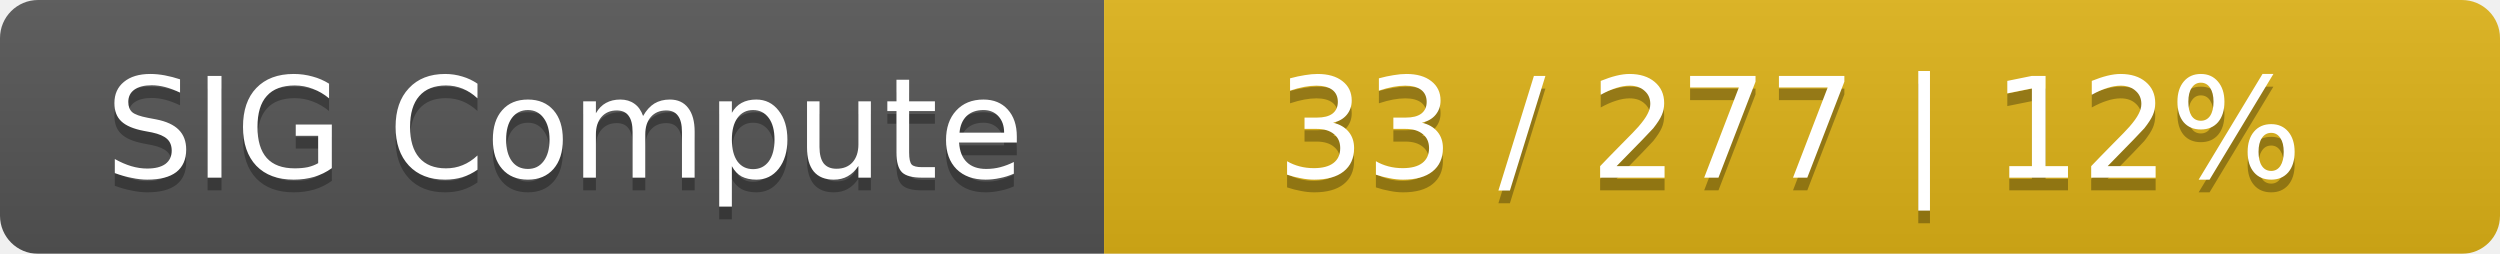
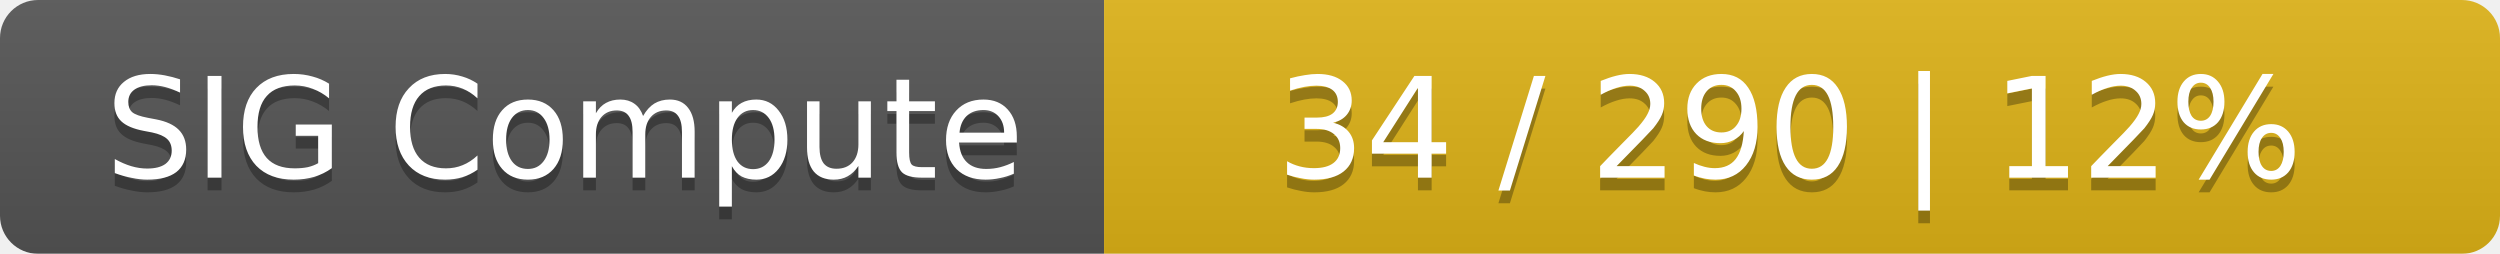
<svg xmlns="http://www.w3.org/2000/svg" width="197" height="20">
  <linearGradient id="smooth" x2="0" y2="100%">
    <stop offset="0" stop-color="#bbb" stop-opacity=".1" />
    <stop offset="1" stop-opacity=".1" />
  </linearGradient>
  <mask id="round">
    <rect width="197" height="20" rx="3" fill="#fff" />
  </mask>
  <g mask="url(#round)">
    <rect width="87" height="20" fill="#555" />
    <rect x="87" width="110" height="20" fill="#dfb317" />
    <rect width="197" height="20" fill="url(#smooth)" />
  </g>
  <g fill="#fff" text-anchor="middle" font-family="DejaVu Sans,Verdana,Geneva,sans-serif" font-size="11">
    <text x="44.5" y="15" fill="#010101" fill-opacity=".3">SIG Compute</text>
    <text x="44.5" y="14">SIG Compute</text>
-     <text x="141" y="15" fill="#010101" fill-opacity=".3">33 / 277    |    12%</text>
-     <text x="141" y="14">33 / 277    |    12%</text>
+     <text x="141" y="15" fill="#010101" fill-opacity=".3">34 / 290    |    12%</text>
+     <text x="141" y="14">34 / 290    |    12%</text>
  </g>
</svg>
